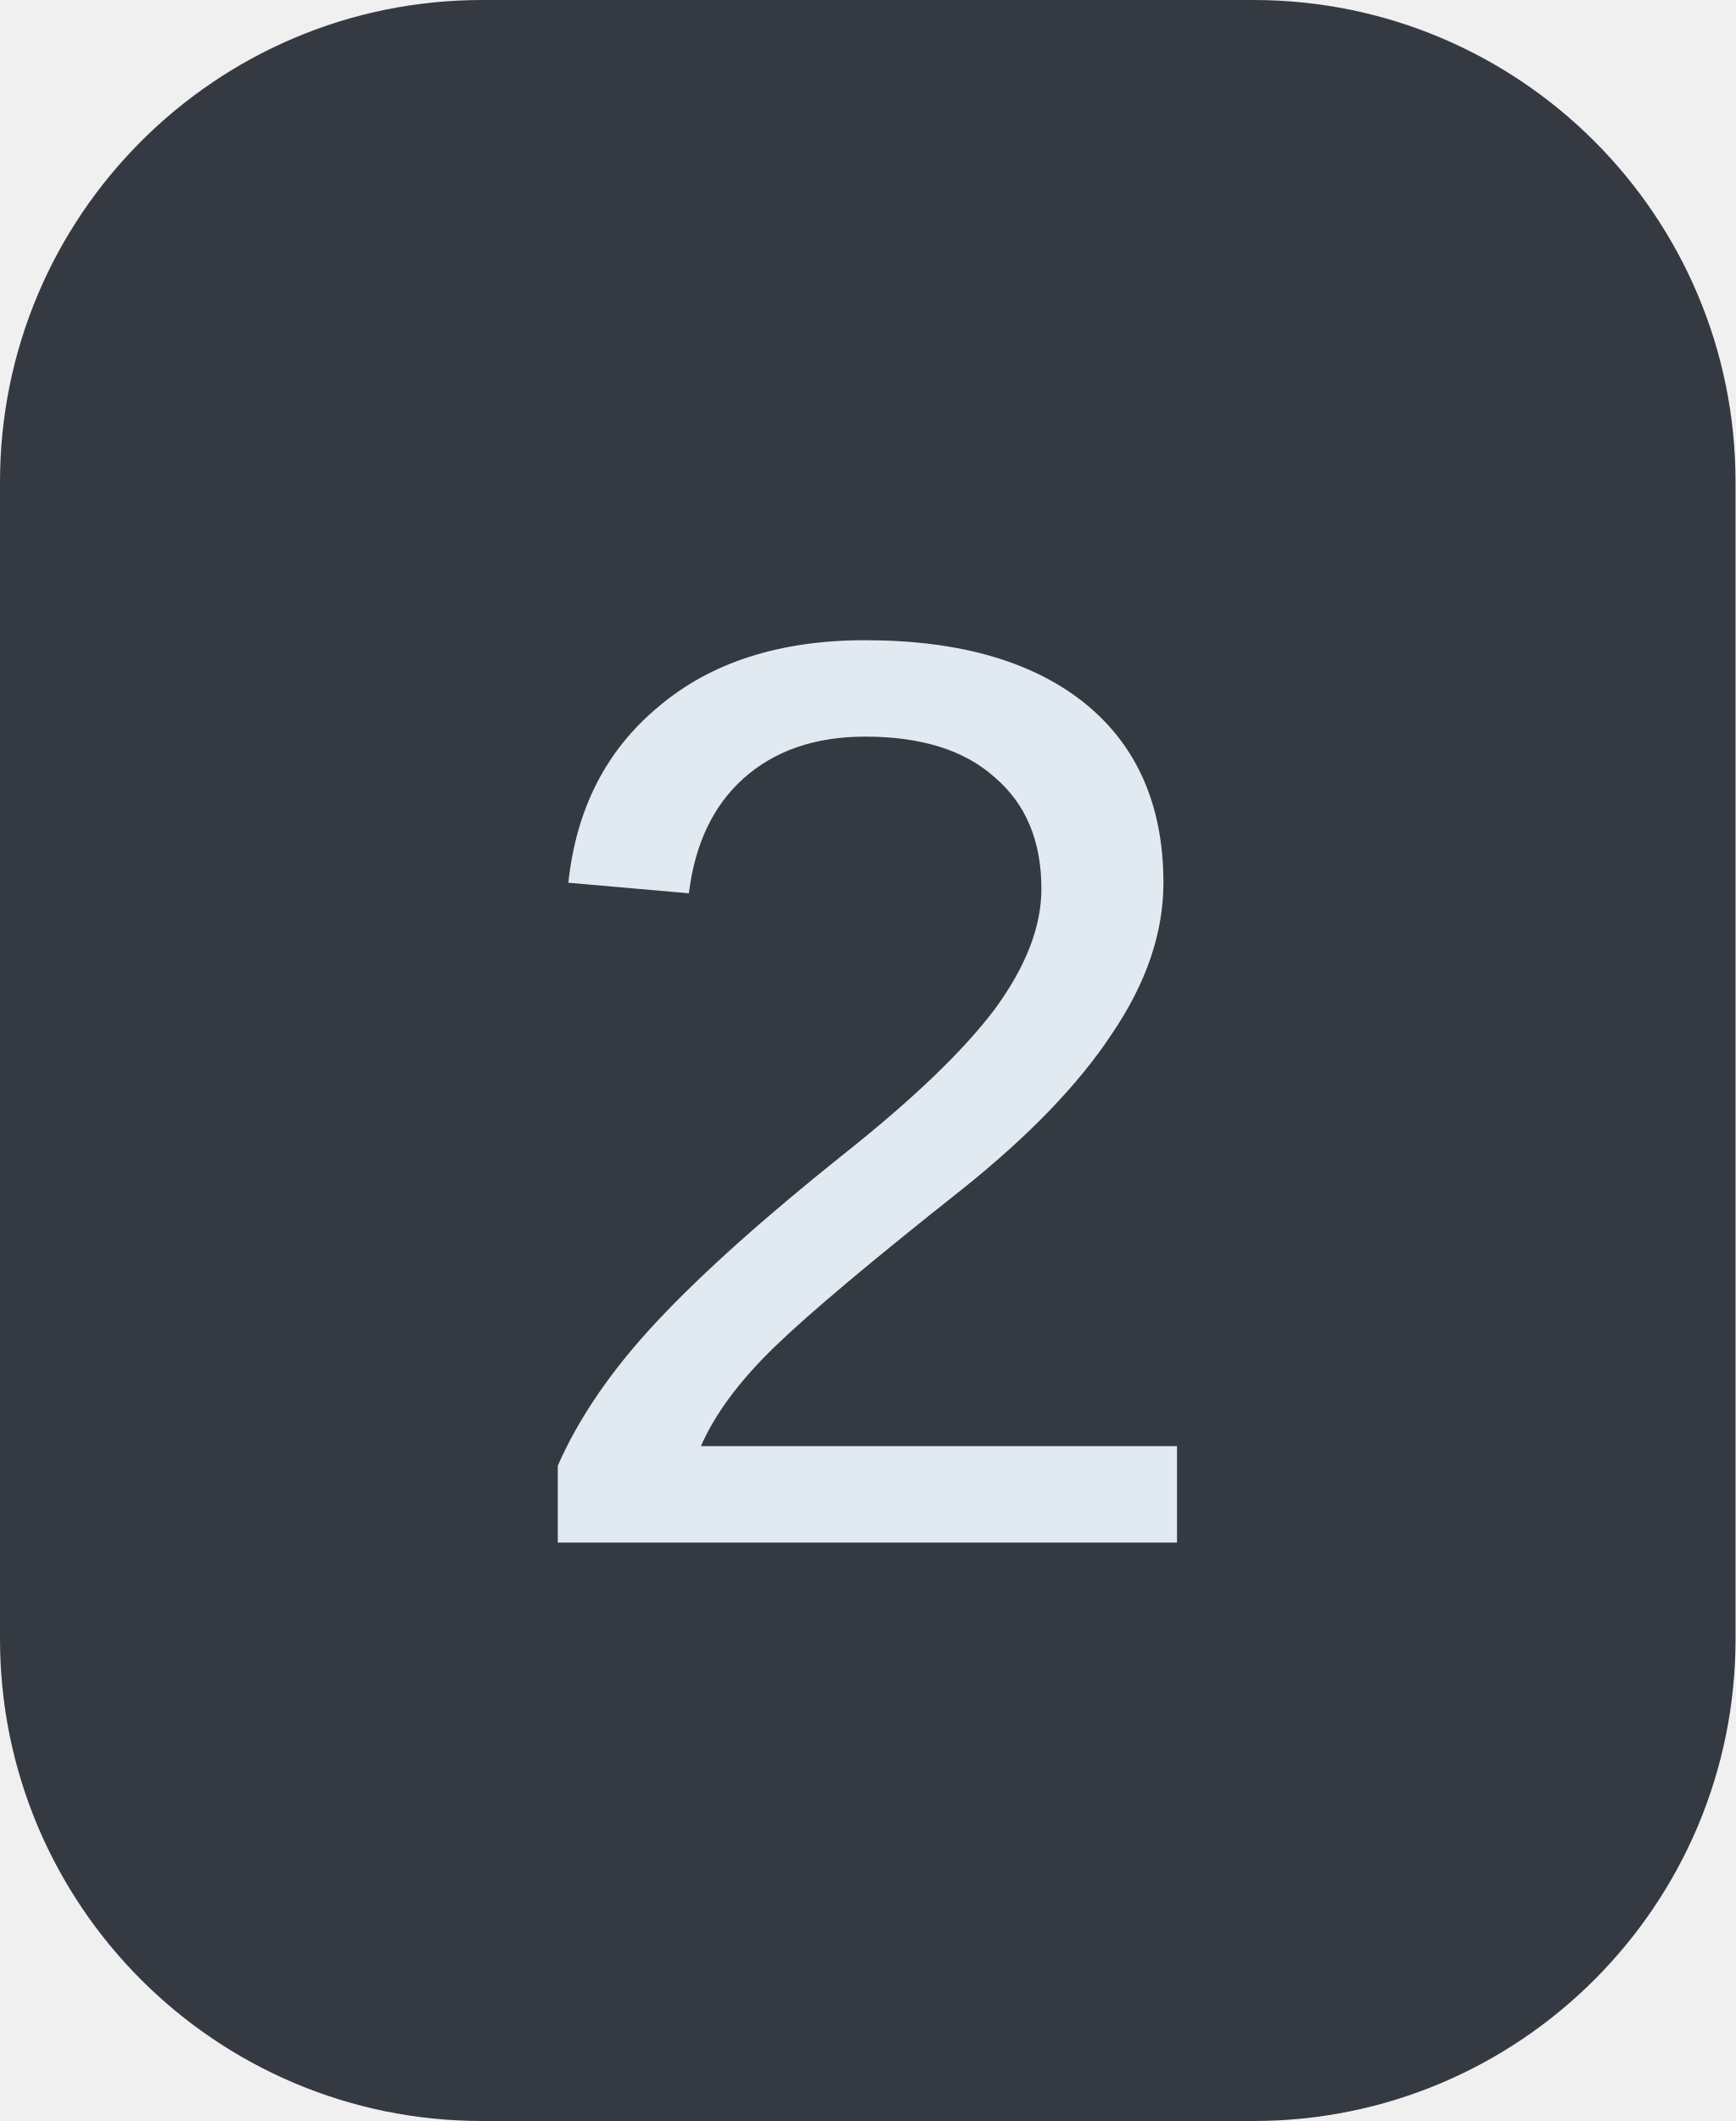
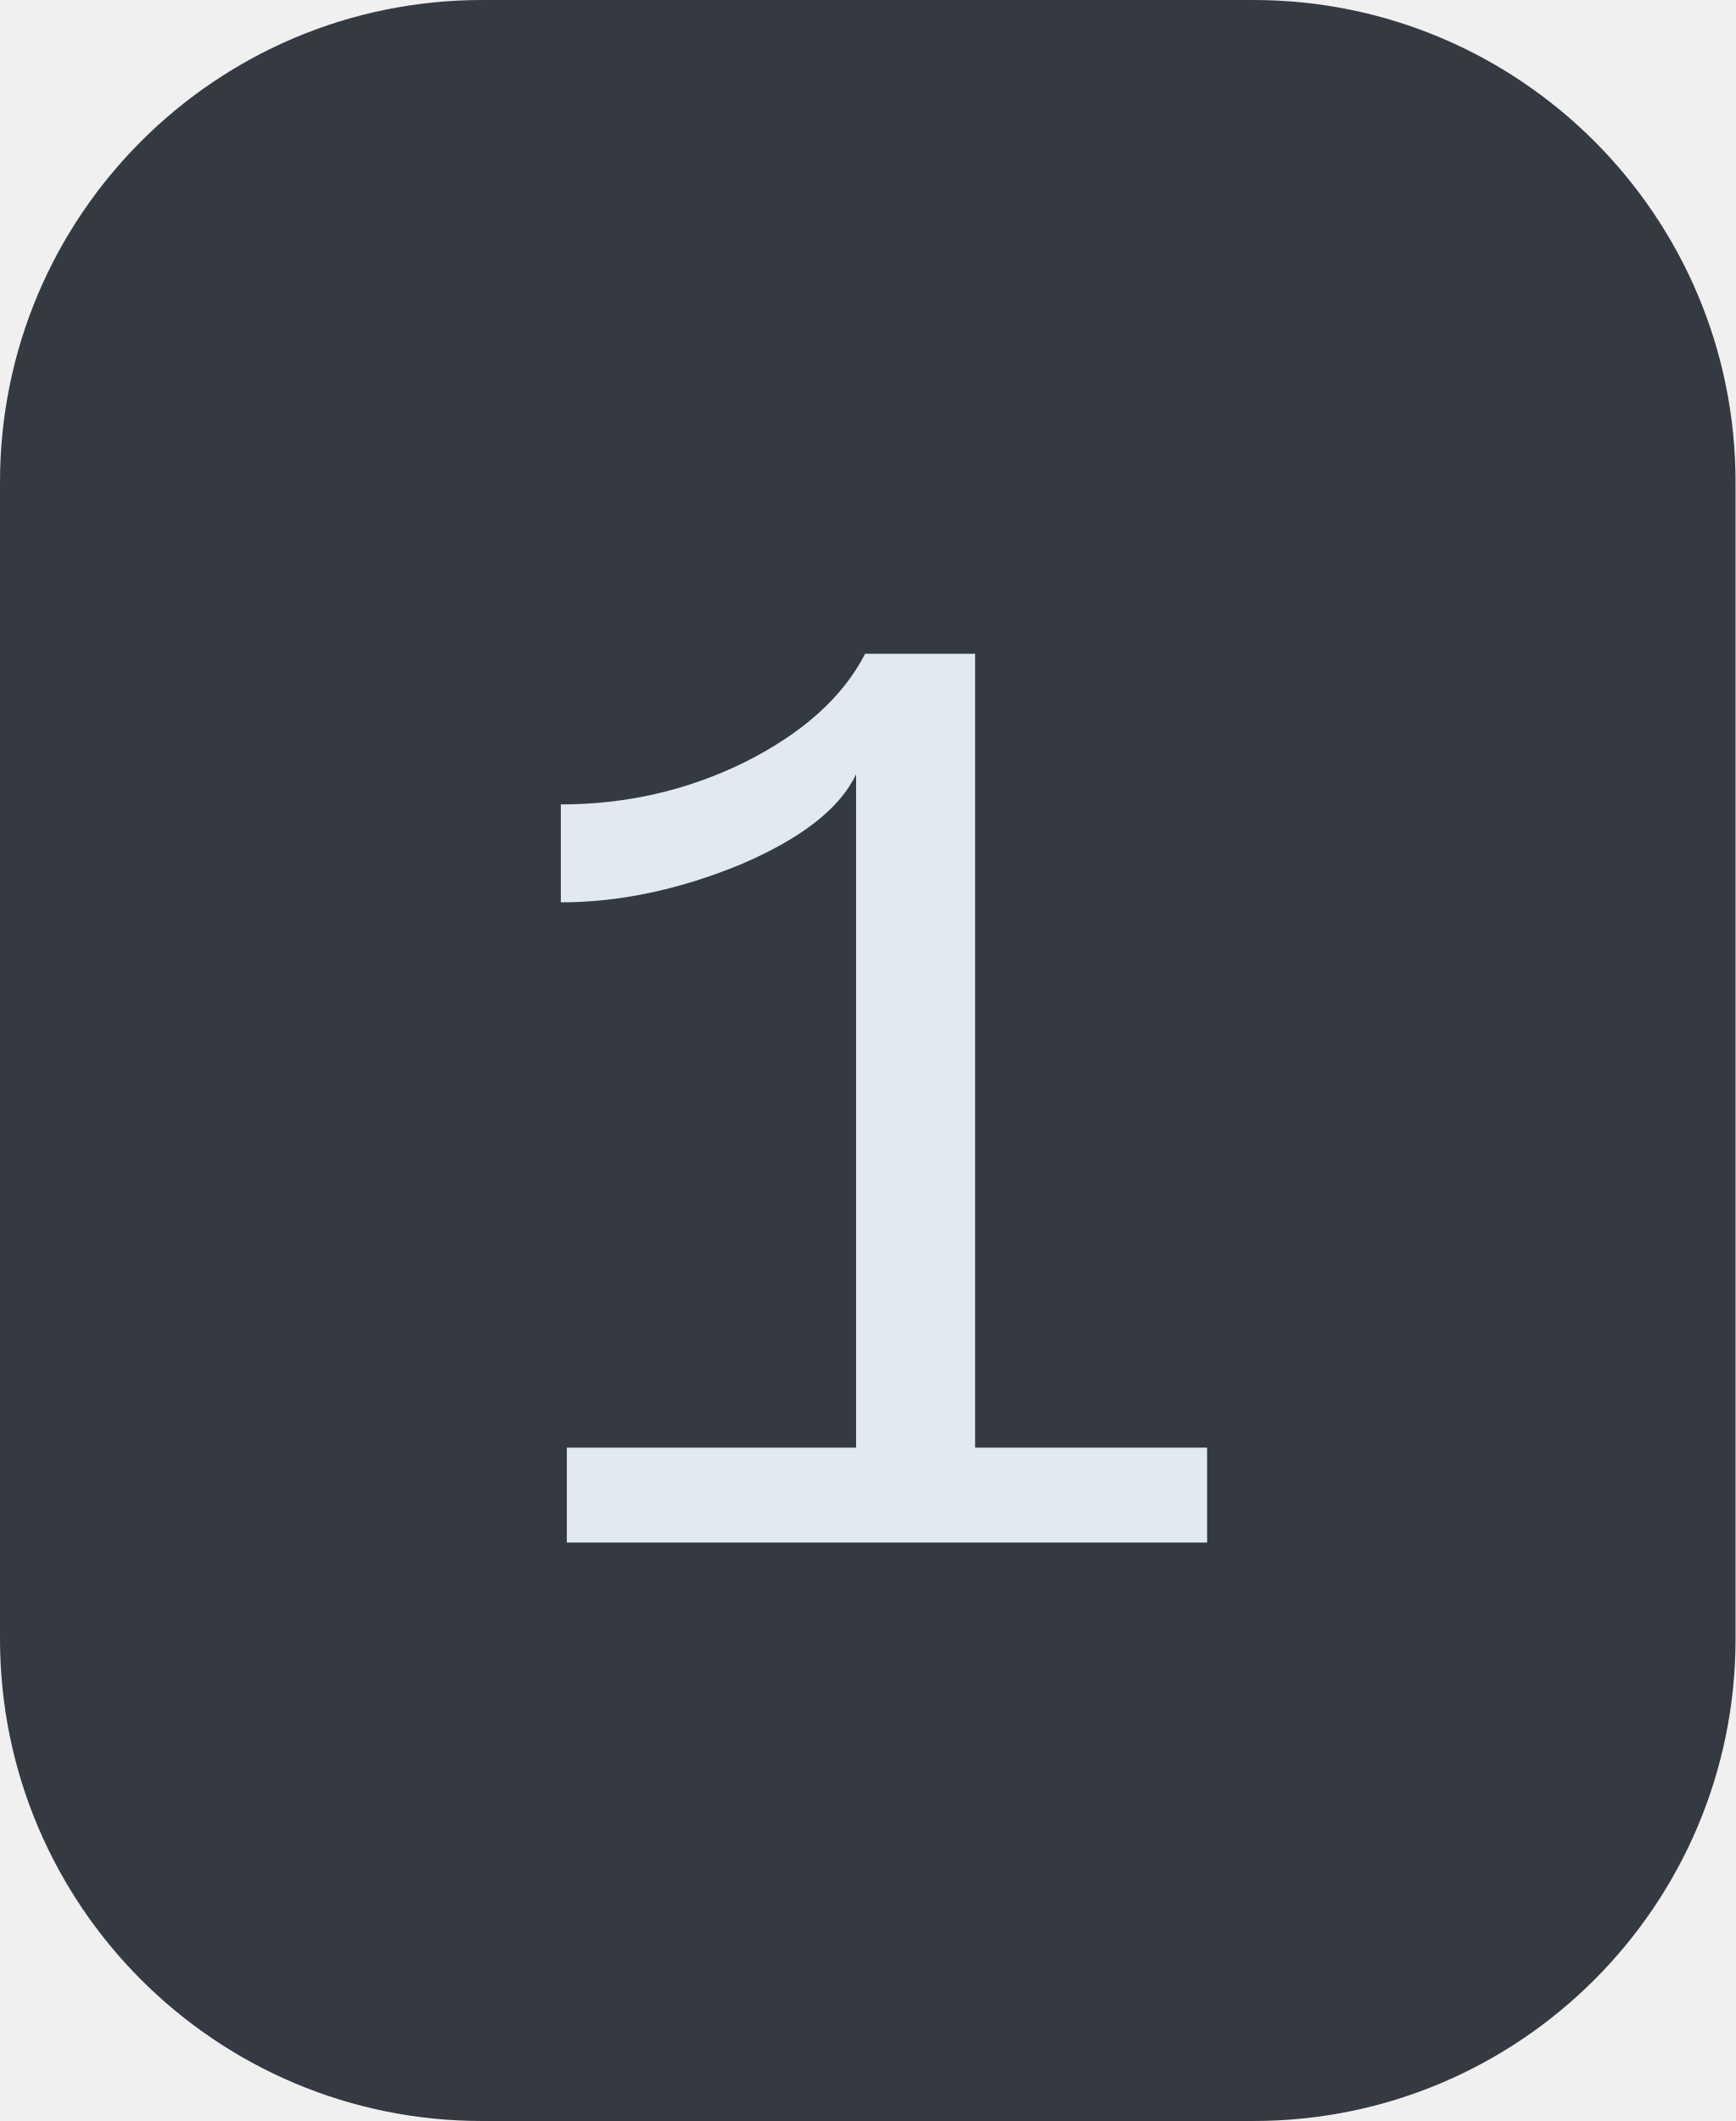
<svg xmlns="http://www.w3.org/2000/svg" width="18" height="22">
  <clipPath id="r">
    <rect width="18" height="22" rx="5" fill="#fff" />
  </clipPath>
  <g clip-path="url(#r)">
    <rect width="18" height="22" fill="#353a42" />
  </g>
  <g fill="#e2eaf1" text-anchor="middle" font-family="Liberation Mono, monospace" text-rendering="geometricPrecision" font-size="14px">
-     <text x="9.0" y="16">2</text>
+     <text x="9.0" y="16">1</text>
  </g>
</svg>
